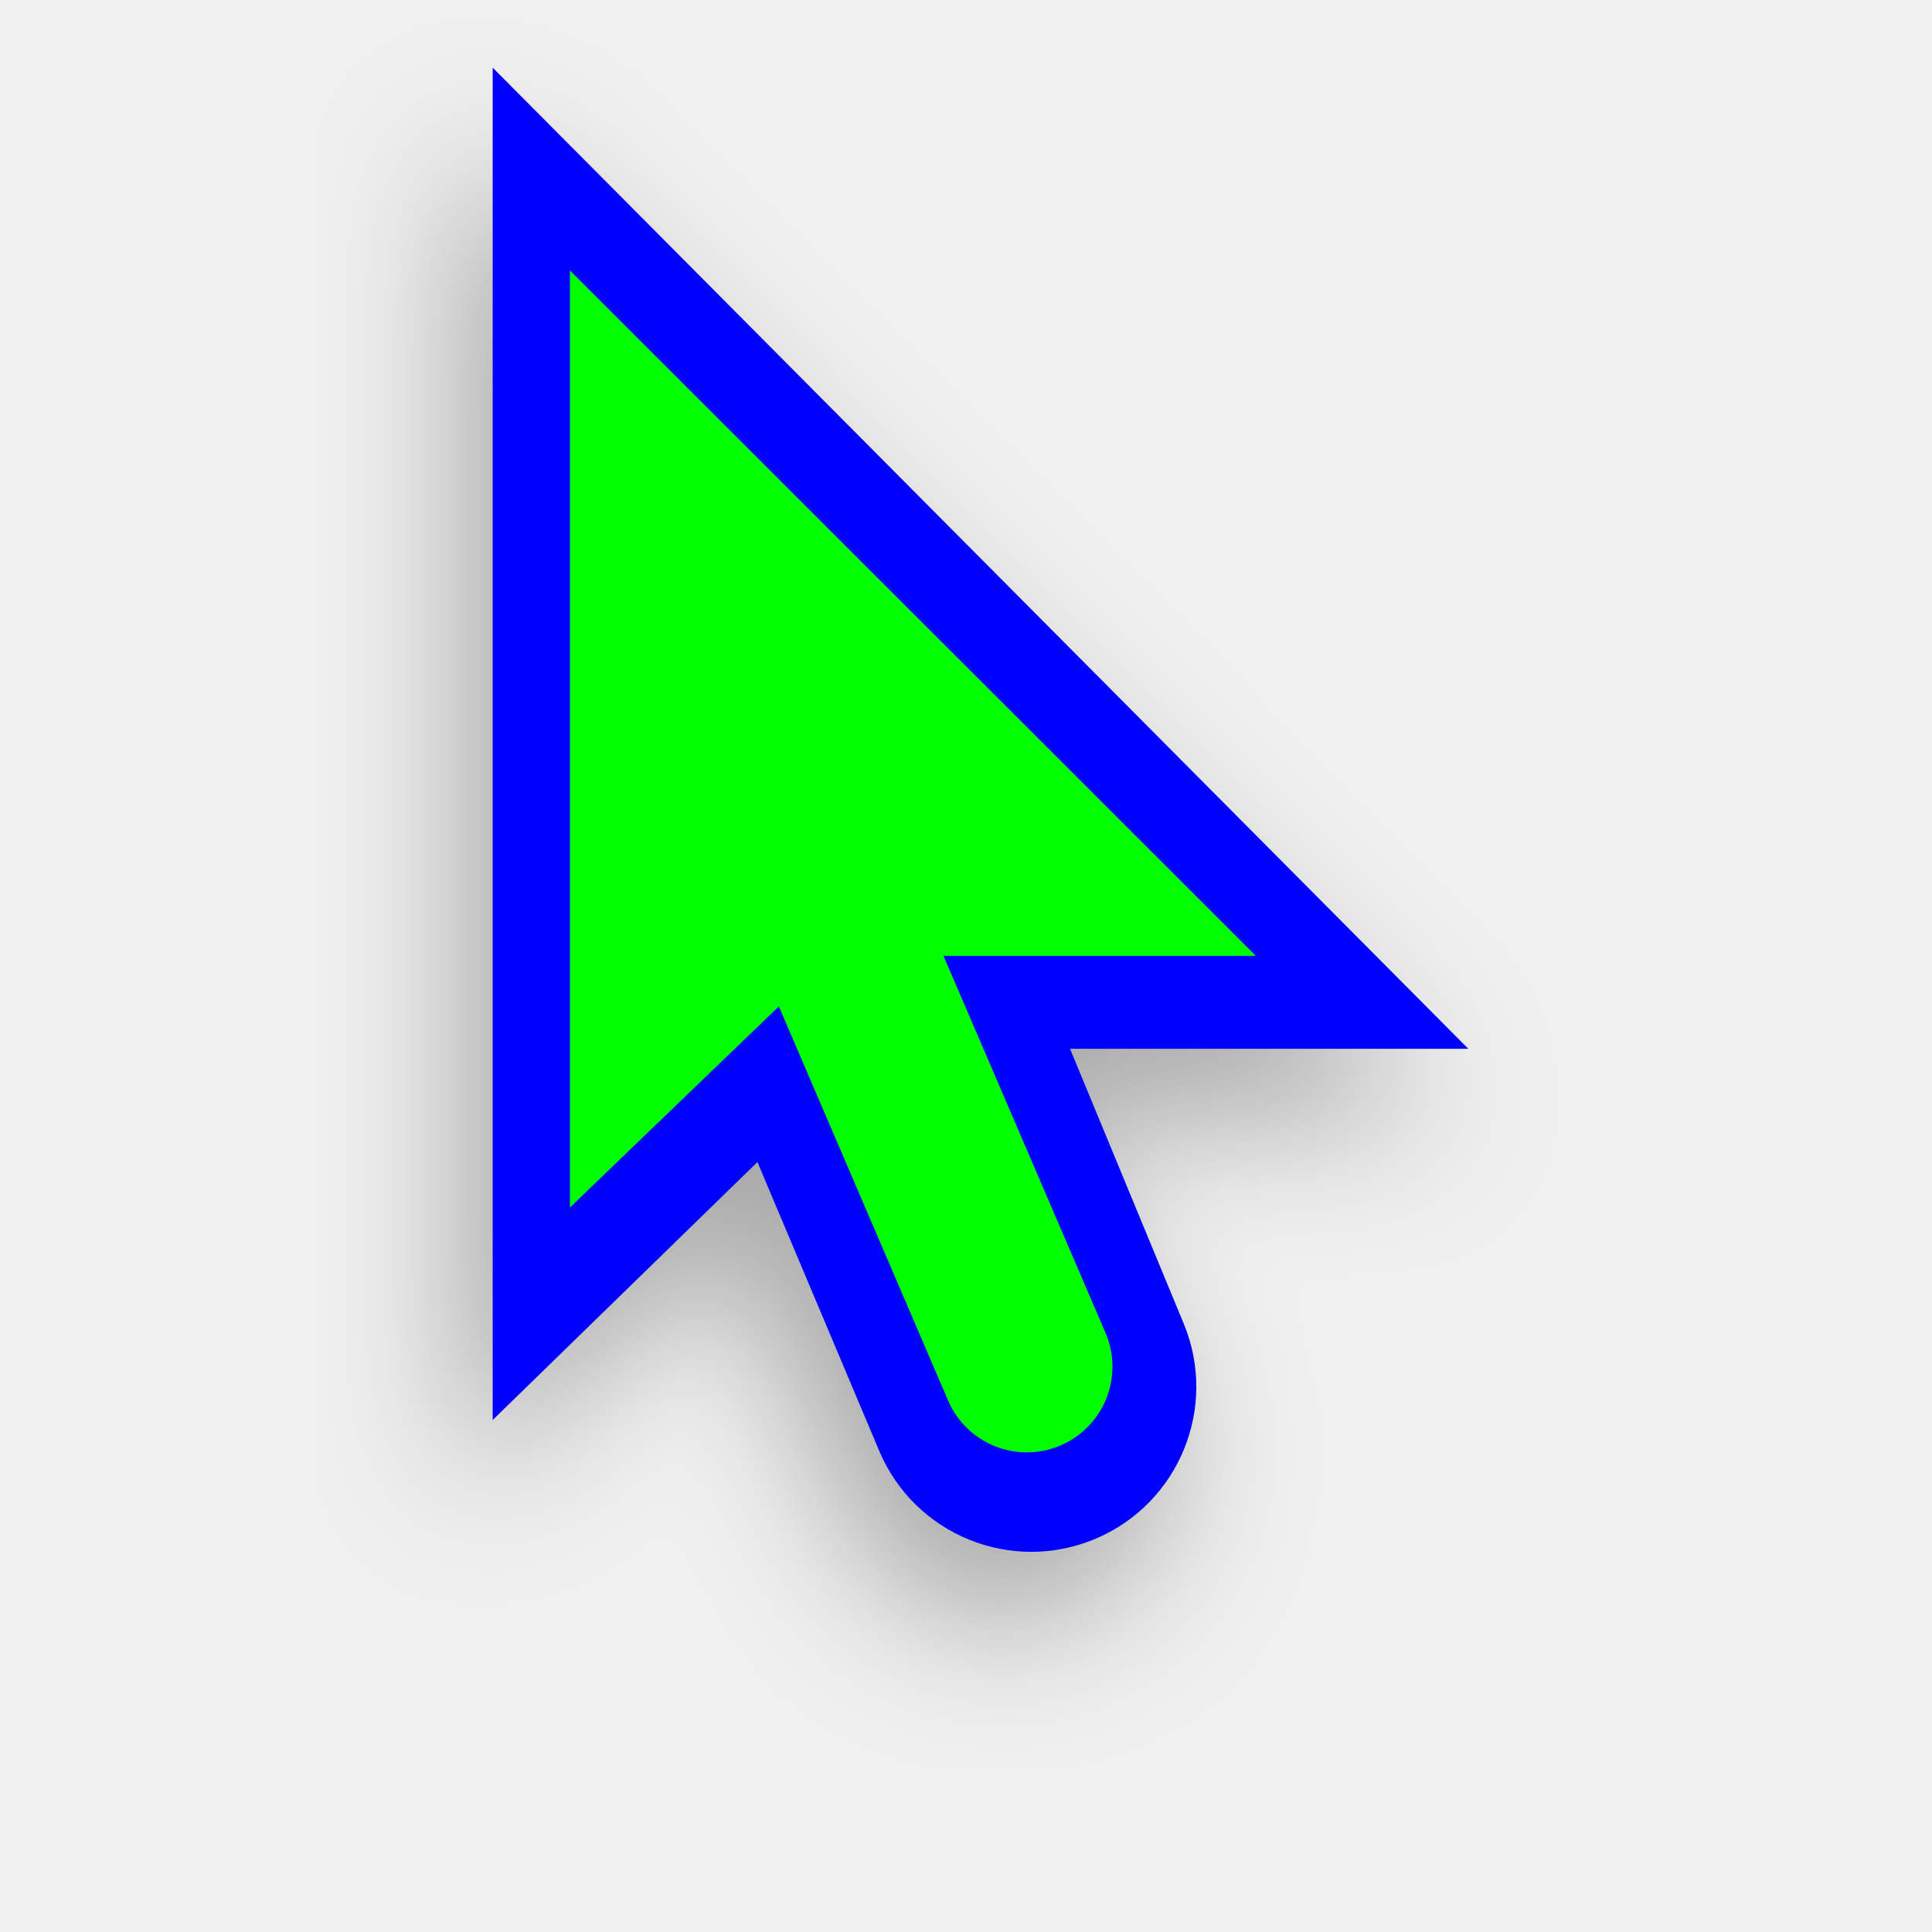
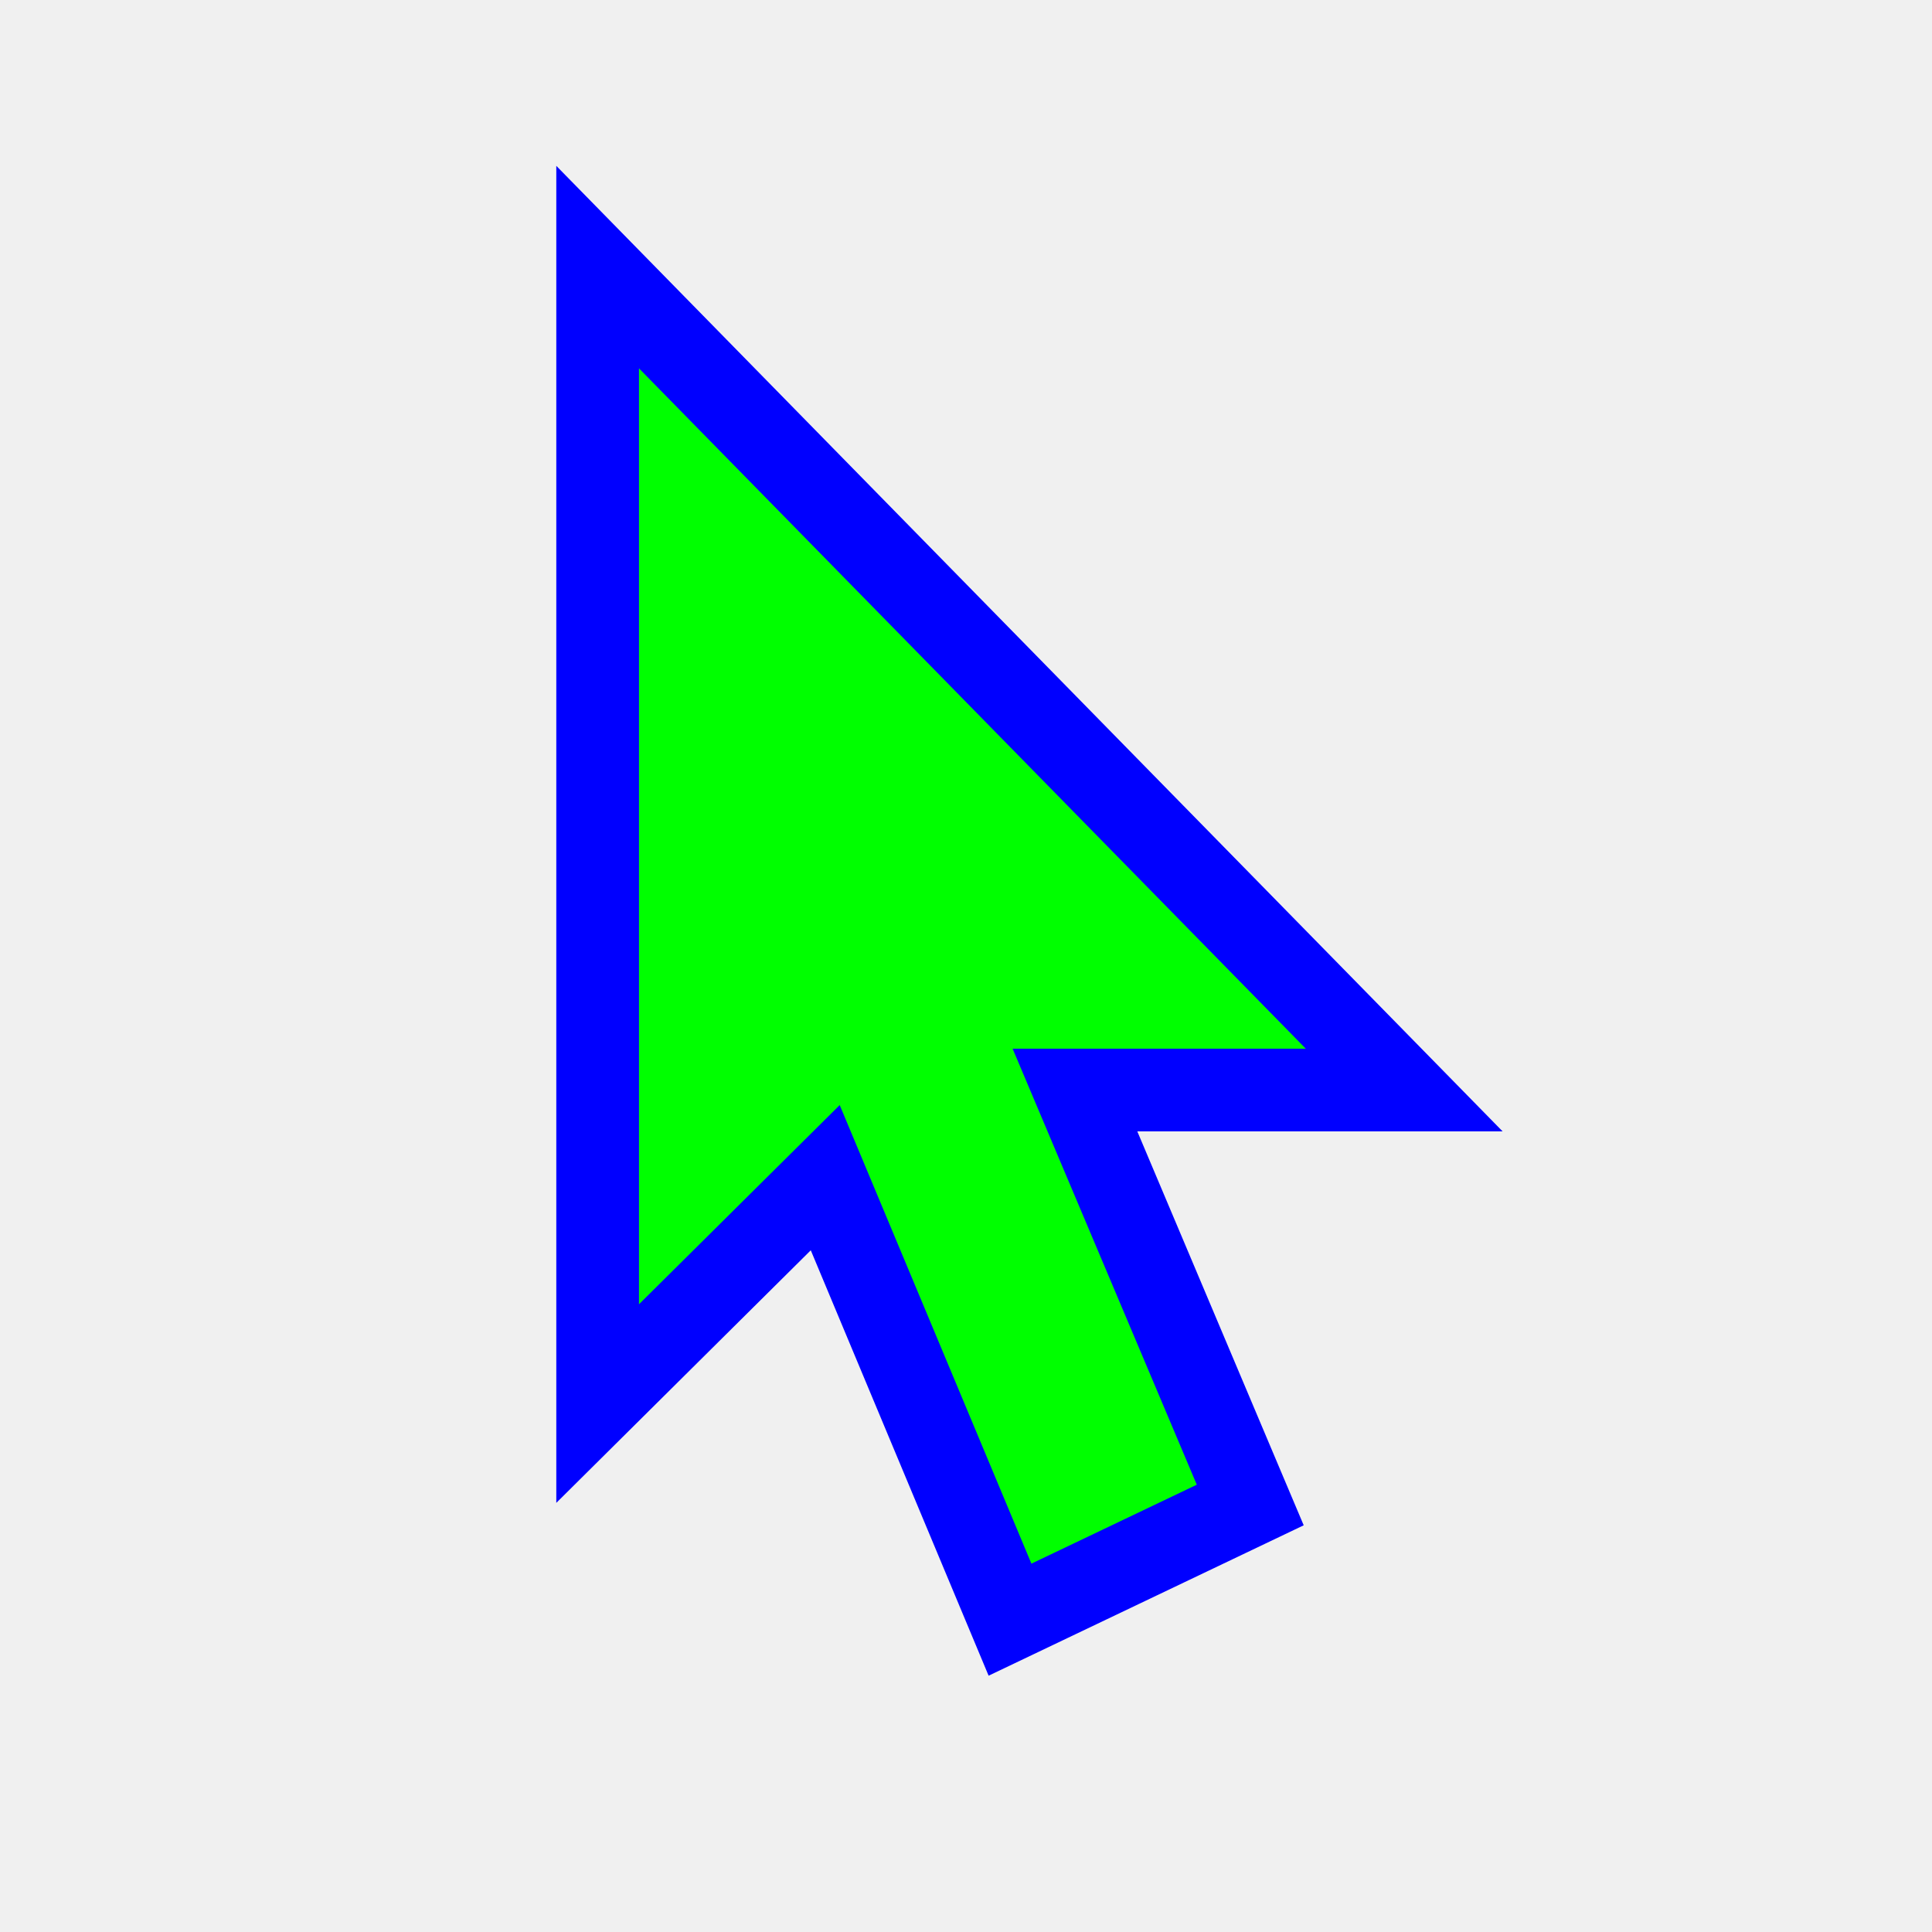
- <svg xmlns="http://www.w3.org/2000/svg" width="200" height="200" viewBox="0 0 200 200" fill="none">
-   <g clip-path="url(#clip0_40)">
-     <g filter="url(#filter0_d_40)">
-       <path fill-rule="evenodd" clip-rule="evenodd" d="M51 147V7L152 108.571H92.913L89.331 109.655L51 147Z" fill="#0000FF" />
-       <path fill-rule="evenodd" clip-rule="evenodd" d="M122.541 137.029C126.12 145.68 122.068 155.6 113.457 159.272V159.272C104.753 162.983 94.691 158.913 91.015 150.195L57 69.513L89.025 56L122.541 137.029Z" fill="#0000FF" />
-     </g>
-     <path fill-rule="evenodd" clip-rule="evenodd" d="M114.442 137.977C116.398 142.528 114.246 147.799 109.664 149.682V149.682C105.184 151.523 100.055 149.429 98.144 144.978L74 88.752L90.384 82L114.442 137.977Z" fill="#00FF00" />
-     <path fill-rule="evenodd" clip-rule="evenodd" d="M59 28V125L84.817 100.152L88.539 98.947H130L59 28Z" fill="#00FF00" />
-   </g>
-   <defs>
-     <filter id="filter0_d_40" x="33" y="-1" width="131" height="183.645" filterUnits="userSpaceOnUse" color-interpolation-filters="sRGB">
-       <feFlood flood-opacity="0" result="BackgroundImageFix" />
-       <feColorMatrix in="SourceAlpha" type="matrix" values="0 0 0 0 0 0 0 0 0 0 0 0 0 0 0 0 0 0 127 0" result="hardAlpha" />
-       <feOffset dx="-3" dy="7" />
-       <feGaussianBlur stdDeviation="7.5" />
-       <feColorMatrix type="matrix" values="0 0 0 0 0 0 0 0 0 0 0 0 0 0 0 0 0 0 0.3 0" />
-       <feBlend mode="normal" in2="BackgroundImageFix" result="effect1_dropShadow_40" />
-       <feBlend mode="normal" in="SourceGraphic" in2="effect1_dropShadow_40" result="shape" />
-     </filter>
-     <clipPath id="clip0_40">
-       <rect width="200" height="200" fill="white" />
-     </clipPath>
-   </defs>
+ <svg xmlns="http://www.w3.org/2000/svg" width="257" height="257" viewBox="0 0 257 257" fill="none">
+   <path d="M88.928 45.15L79.5 35.531V49V173.5V186.708L88.874 177.404L109.776 156.658L132.125 210.121L134.354 215.453L139.569 212.964L161.569 202.464L166.311 200.2L164.266 195.36L142.994 145H173.7H186.791L177.628 135.65L88.928 45.15Z" fill="#00FF00" stroke="#0000FF" stroke-width="11" />
</svg>
